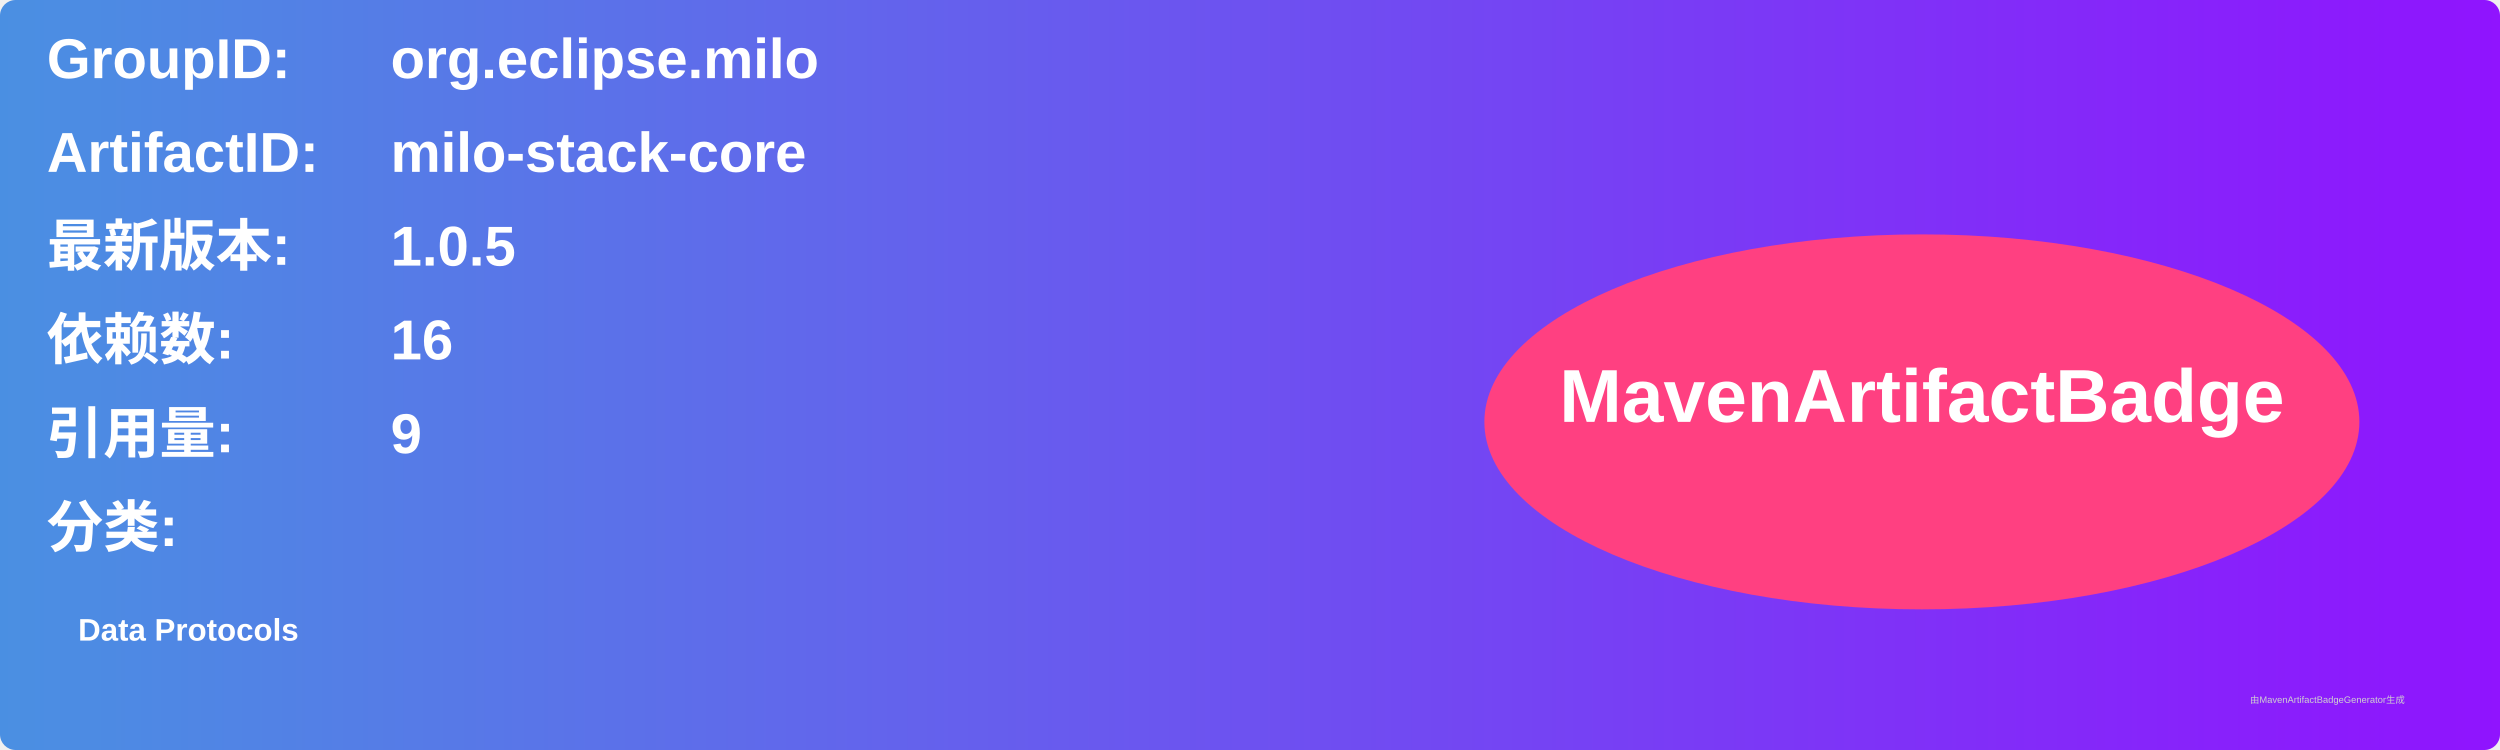
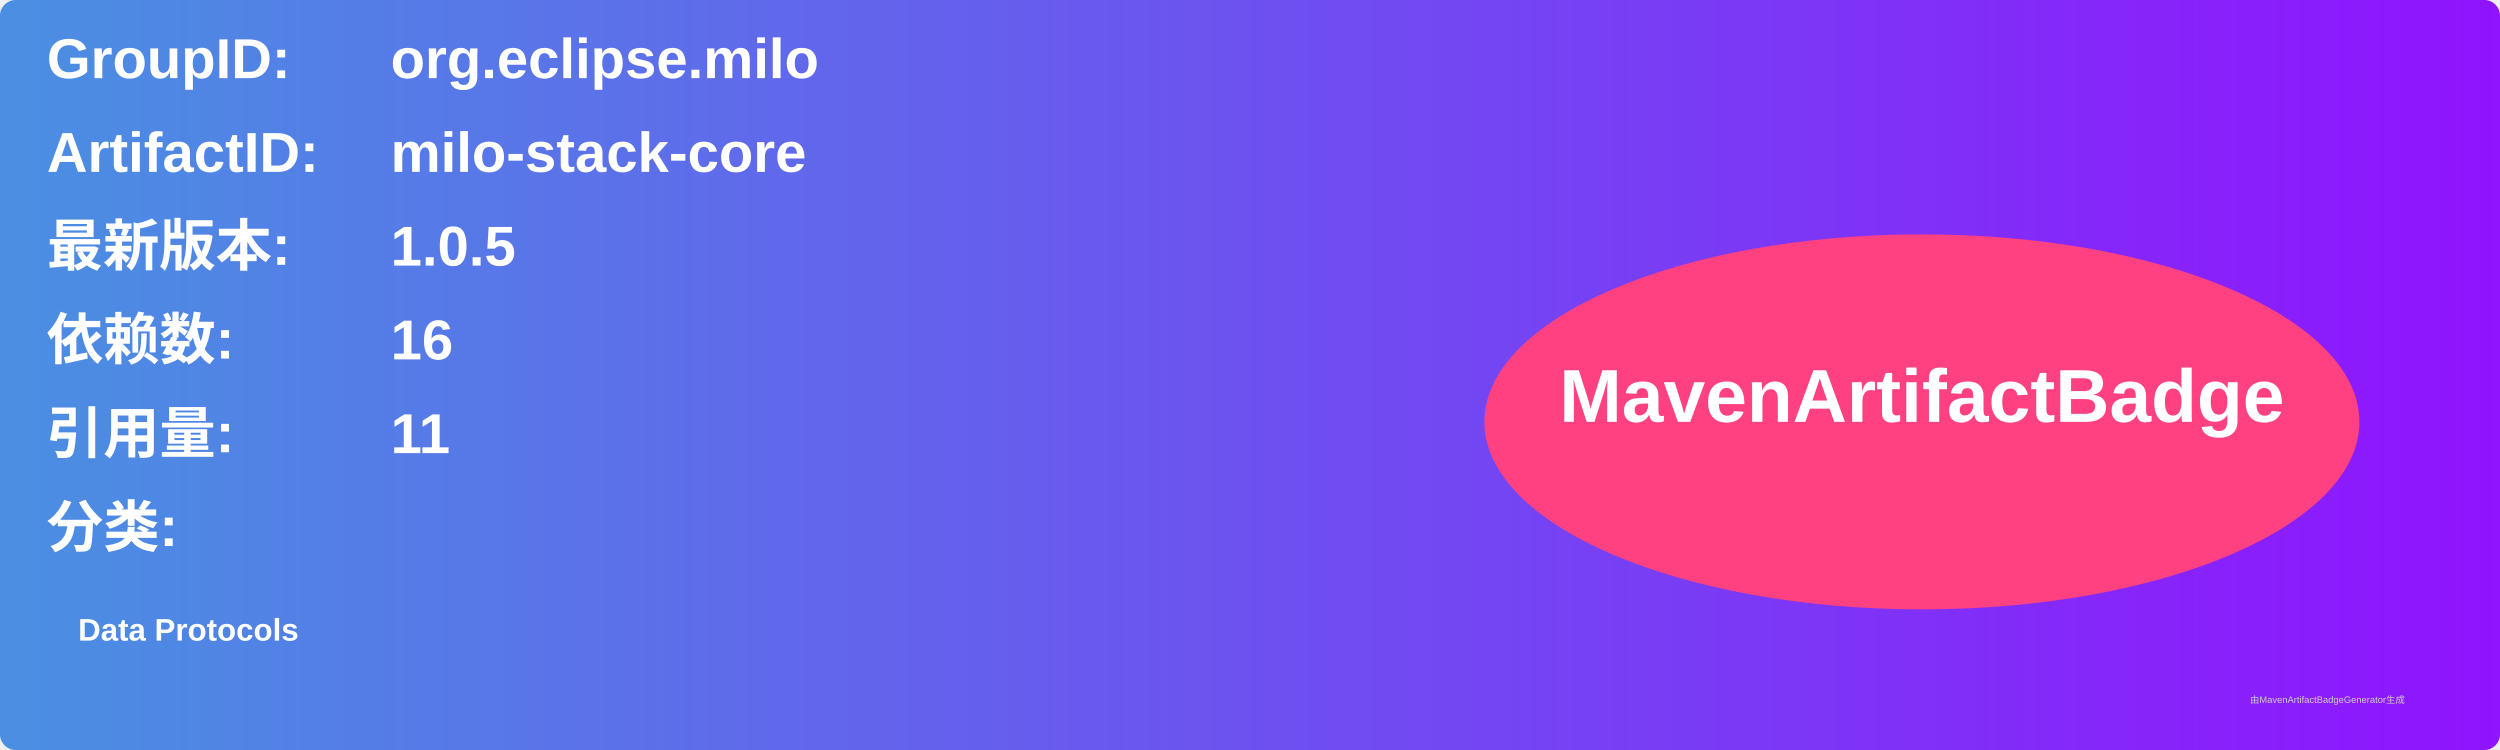
<svg xmlns="http://www.w3.org/2000/svg" width="800" height="240" viewBox="0 0 800 240">
  <linearGradient id="grad" x1="0%" y1="0%" x2="100%" y2="0%">
    <stop offset="0%" stop-color="#4a90e2" />
    <stop offset="100%" stop-color="#9013fe" />
  </linearGradient>
  <rect width="100%" height="100%" rx="5" ry="5" fill="url(#grad)" />
  <g transform="translate(15, 15)">
    <text x="0" y="10" font-family="Arial" font-size="18" fill="white" font-weight="bold" width="260">GroupID:</text>
    <text x="110" y="10" font-family="Arial" font-size="18" fill="white" font-weight="bold" width="460">org.eclipse.milo</text>
    <text x="0" y="40" font-family="Arial" font-size="18" fill="white" font-weight="bold" width="260">ArtifactID:</text>
    <text x="110" y="40" font-family="Arial" font-size="18" fill="white" font-weight="bold" width="460">milo-stack-core</text>
    <text x="0" y="70" font-family="Arial" font-size="18" fill="white" font-weight="bold">最新版本:</text>
    <text x="110" y="70" font-family="Arial" font-size="18" fill="white" font-weight="bold">
      <tspan font-weight="bold">1.0.5</tspan>
    </text>
    <text x="0" y="100" font-family="Arial" font-size="18" fill="white" font-weight="bold">依赖数: </text>
    <text x="110" y="100" font-family="Arial" font-size="18" fill="white">
      <tspan font-weight="bold">16</tspan>
    </text>
    <text x="0" y="130" font-family="Arial" font-size="18" fill="white" font-weight="bold">引用量: </text>
    <text x="110" y="130" font-family="Arial" font-size="18" fill="white">
-       <tspan font-weight="bold">9</tspan>
+       <tspan font-weight="bold">11</tspan>
    </text>
    <text x="0" y="160" font-family="Arial" font-size="18" fill="white" font-weight="bold">分类:</text>
    <text x="10" y="190" font-family="Arial" font-size="10" fill="white">
      <tspan font-weight="bold">Data Protocols</tspan>
    </text>
    <ellipse cx="600" cy="120" rx="140" ry="60" fill="#ff4081" />
    <text x="600" y="120" text-anchor="middle" font-family="Arial" font-size="24" fill="white" font-weight="bold">MavenArtifactBadge</text>
  </g>
  <text x="720" y="225" font-family="Arial" font-size="3" fill="#d0d0d0">由MavenArtifactBadgeGenerator生成</text>
</svg>
